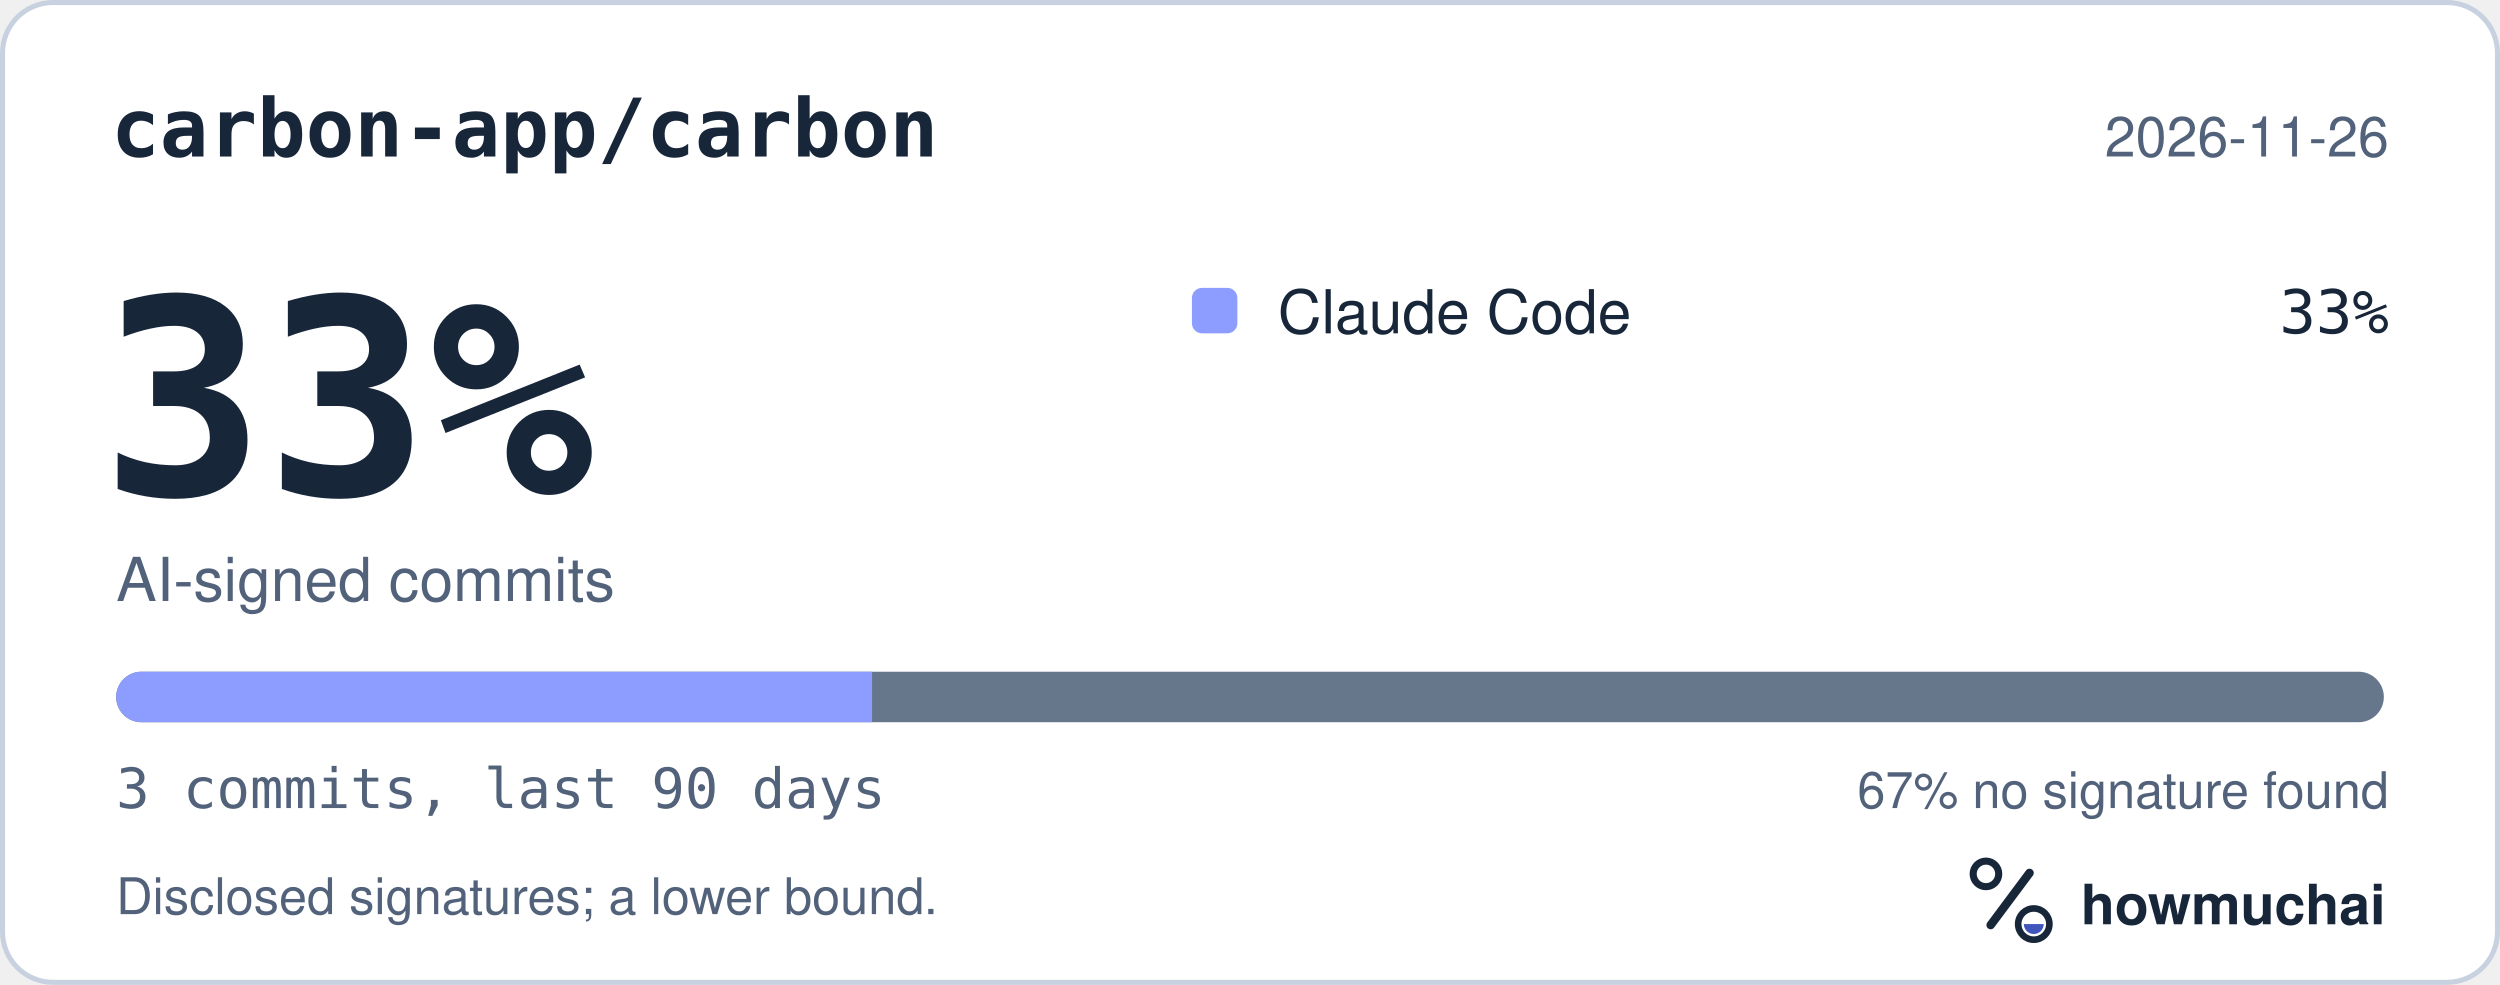
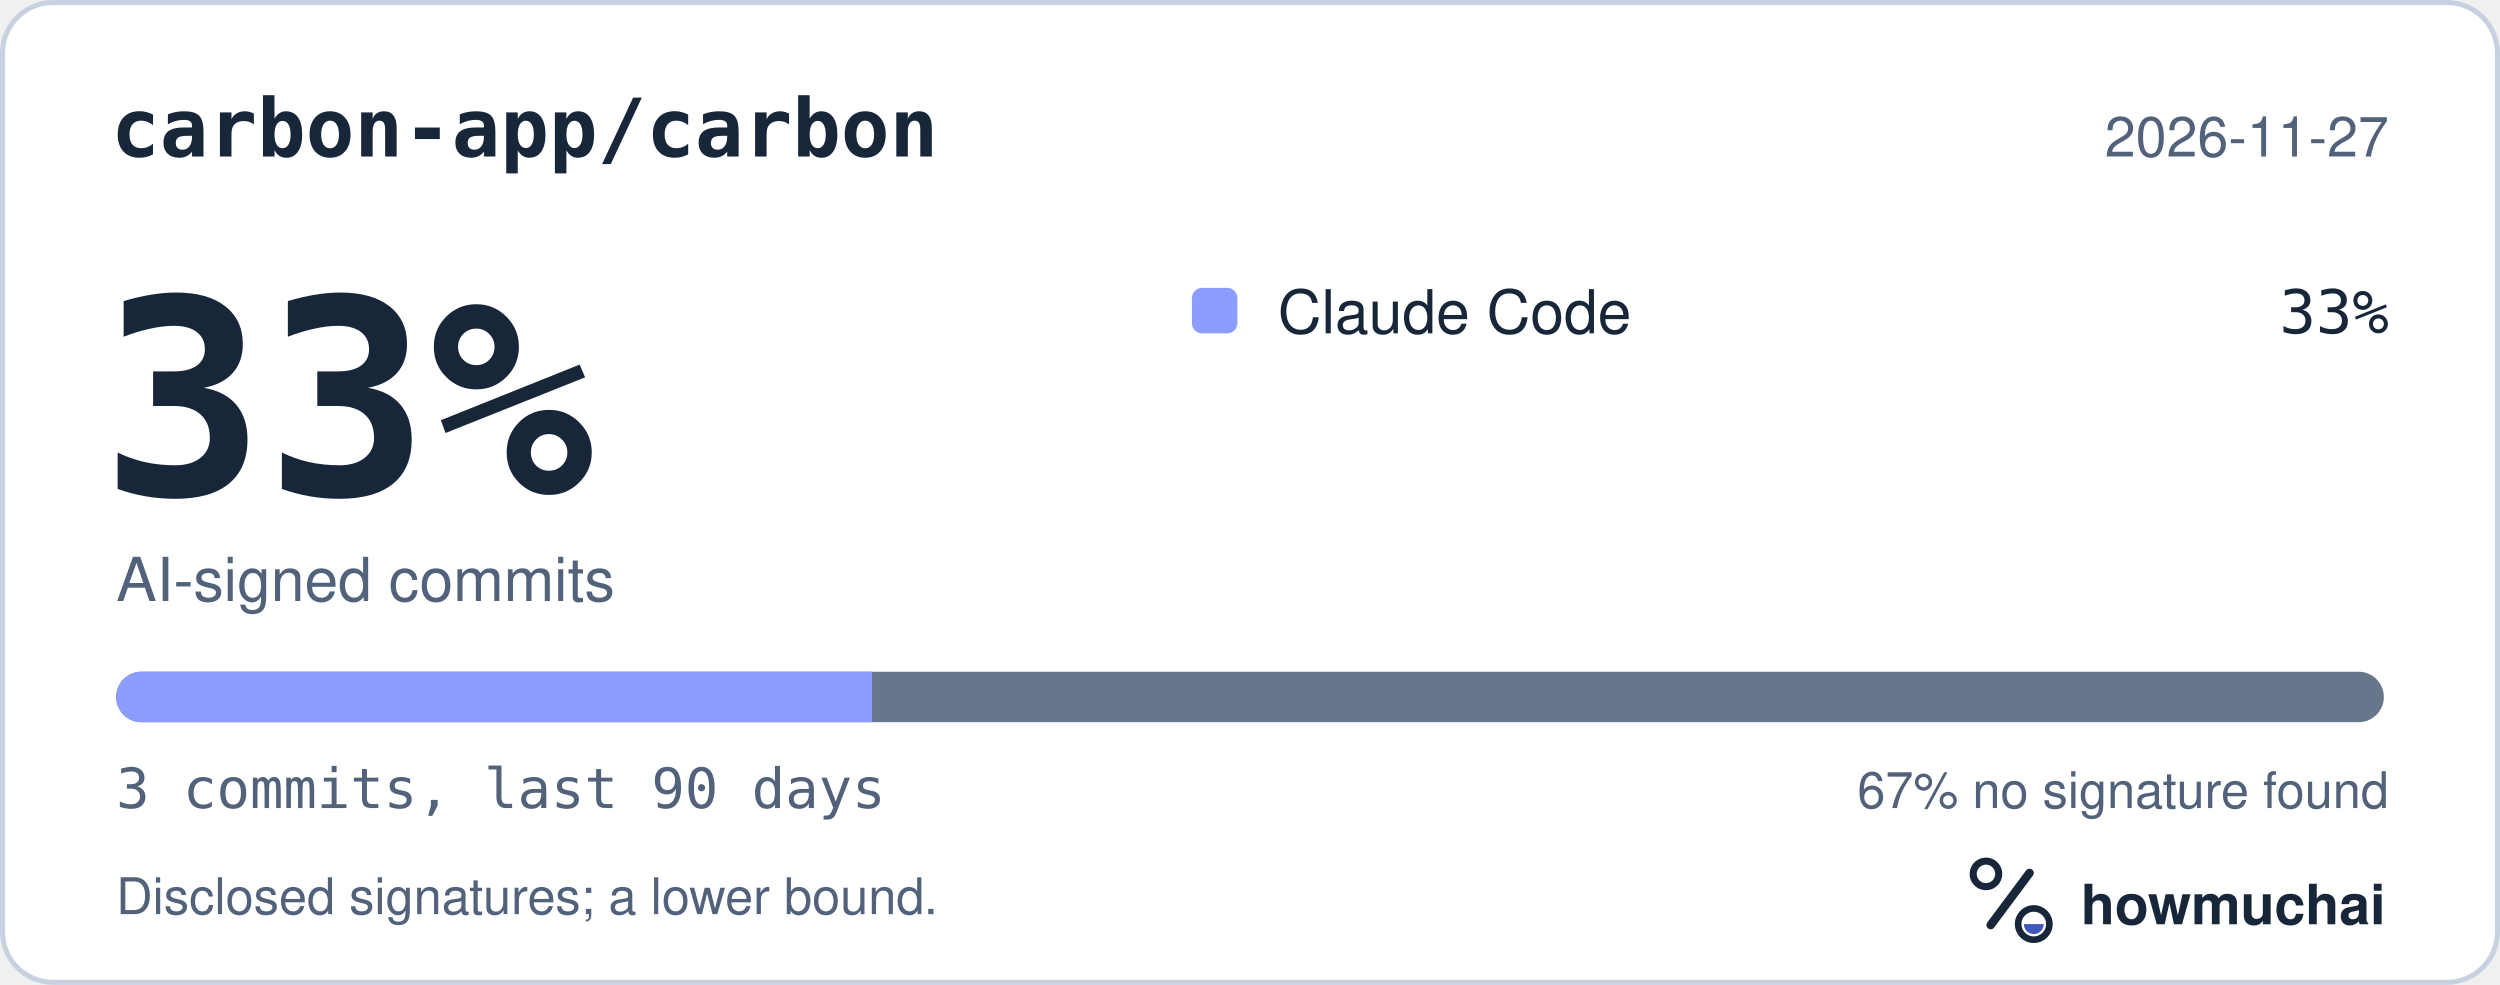
<svg xmlns="http://www.w3.org/2000/svg" width="495" height="195" viewBox="0 0 495 195" role="img" aria-labelledby="hm-t hm-d">
  <rect x="0.5" y="0.5" width="494" height="194" rx="10" fill="#FFFFFF" stroke="#C7D1DF" />
  <text x="22" y="31" fill="#18263A" font-family="ui-monospace, SF Mono, Menlo, Consolas, IBM Plex Mono, monospace" font-size="16" font-weight="600">carbon-app/carbon</text>
-   <text x="473" y="31" fill="#52627A" font-family="-apple-system, BlinkMacSystemFont, Segoe UI, Helvetica, Arial, Fira Sans, sans-serif" font-size="11" text-anchor="end">2026-11-26</text>
+   <text x="473" y="31" fill="#52627A" font-family="-apple-system, BlinkMacSystemFont, Segoe UI, Helvetica, Arial, Fira Sans, sans-serif" font-size="11" text-anchor="end">2026-11-27</text>
  <text x="20" y="98" fill="#18263A" font-family="ui-monospace, SF Mono, Menlo, Consolas, IBM Plex Mono, monospace" font-size="54" font-weight="700">33%</text>
  <text x="23" y="119" fill="#52627A" font-family="-apple-system, BlinkMacSystemFont, Segoe UI, Helvetica, Arial, Fira Sans, sans-serif" font-size="12">AI-signed commits</text>
  <rect x="236" y="57" width="9" height="9" rx="2" fill="#8D9DFF" />
  <text x="253" y="66" fill="#18263A" font-family="-apple-system, BlinkMacSystemFont, Segoe UI, Helvetica, Arial, Fira Sans, sans-serif" font-size="12">Claude Code</text>
  <text x="473" y="66" fill="#18263A" font-family="ui-monospace, SF Mono, Menlo, Consolas, IBM Plex Mono, monospace" font-size="12" text-anchor="end">33%</text>
  <defs>
    <clipPath id="hm-bar">
      <rect x="23" y="133" width="449" height="10" rx="5" />
    </clipPath>
  </defs>
  <rect x="23" y="133" width="449" height="10" rx="5" fill="#66768B" />
  <g clip-path="url(#hm-bar)">
    <rect x="23.00" y="133" width="149.67" height="10" fill="#8D9DFF" />
  </g>
  <text x="23" y="160" fill="#52627A" font-family="ui-monospace, SF Mono, Menlo, Consolas, IBM Plex Mono, monospace" font-size="11">3 commits, last 90 days</text>
  <text x="473" y="160" fill="#52627A" font-family="-apple-system, BlinkMacSystemFont, Segoe UI, Helvetica, Arial, Fira Sans, sans-serif" font-size="10" text-anchor="end">67% no signature found</text>
  <text x="23" y="181" fill="#52627A" font-family="-apple-system, BlinkMacSystemFont, Segoe UI, Helvetica, Arial, Fira Sans, sans-serif" font-size="10">Disclosed signatures; a lower bound.</text>
  <g transform="translate(386 166) scale(0.046875)">
    <circle cx="154" cy="150" r="54" fill="none" stroke="#18263A" stroke-width="30" />
    <path d="M174 366 338 146" fill="none" stroke="#18263A" stroke-width="36" stroke-linecap="round" />
    <circle cx="356" cy="362" r="66" fill="none" stroke="#18263A" stroke-width="28" />
    <path d="M314 362a42 42 0 0 0 84 0Z" fill="#4056BC" />
  </g>
  <text x="412" y="183" fill="#18263A" font-family="-apple-system, BlinkMacSystemFont, Segoe UI, Helvetica, Arial, Fira Sans, sans-serif" font-size="11" font-weight="650">howmuchai</text>
</svg>
